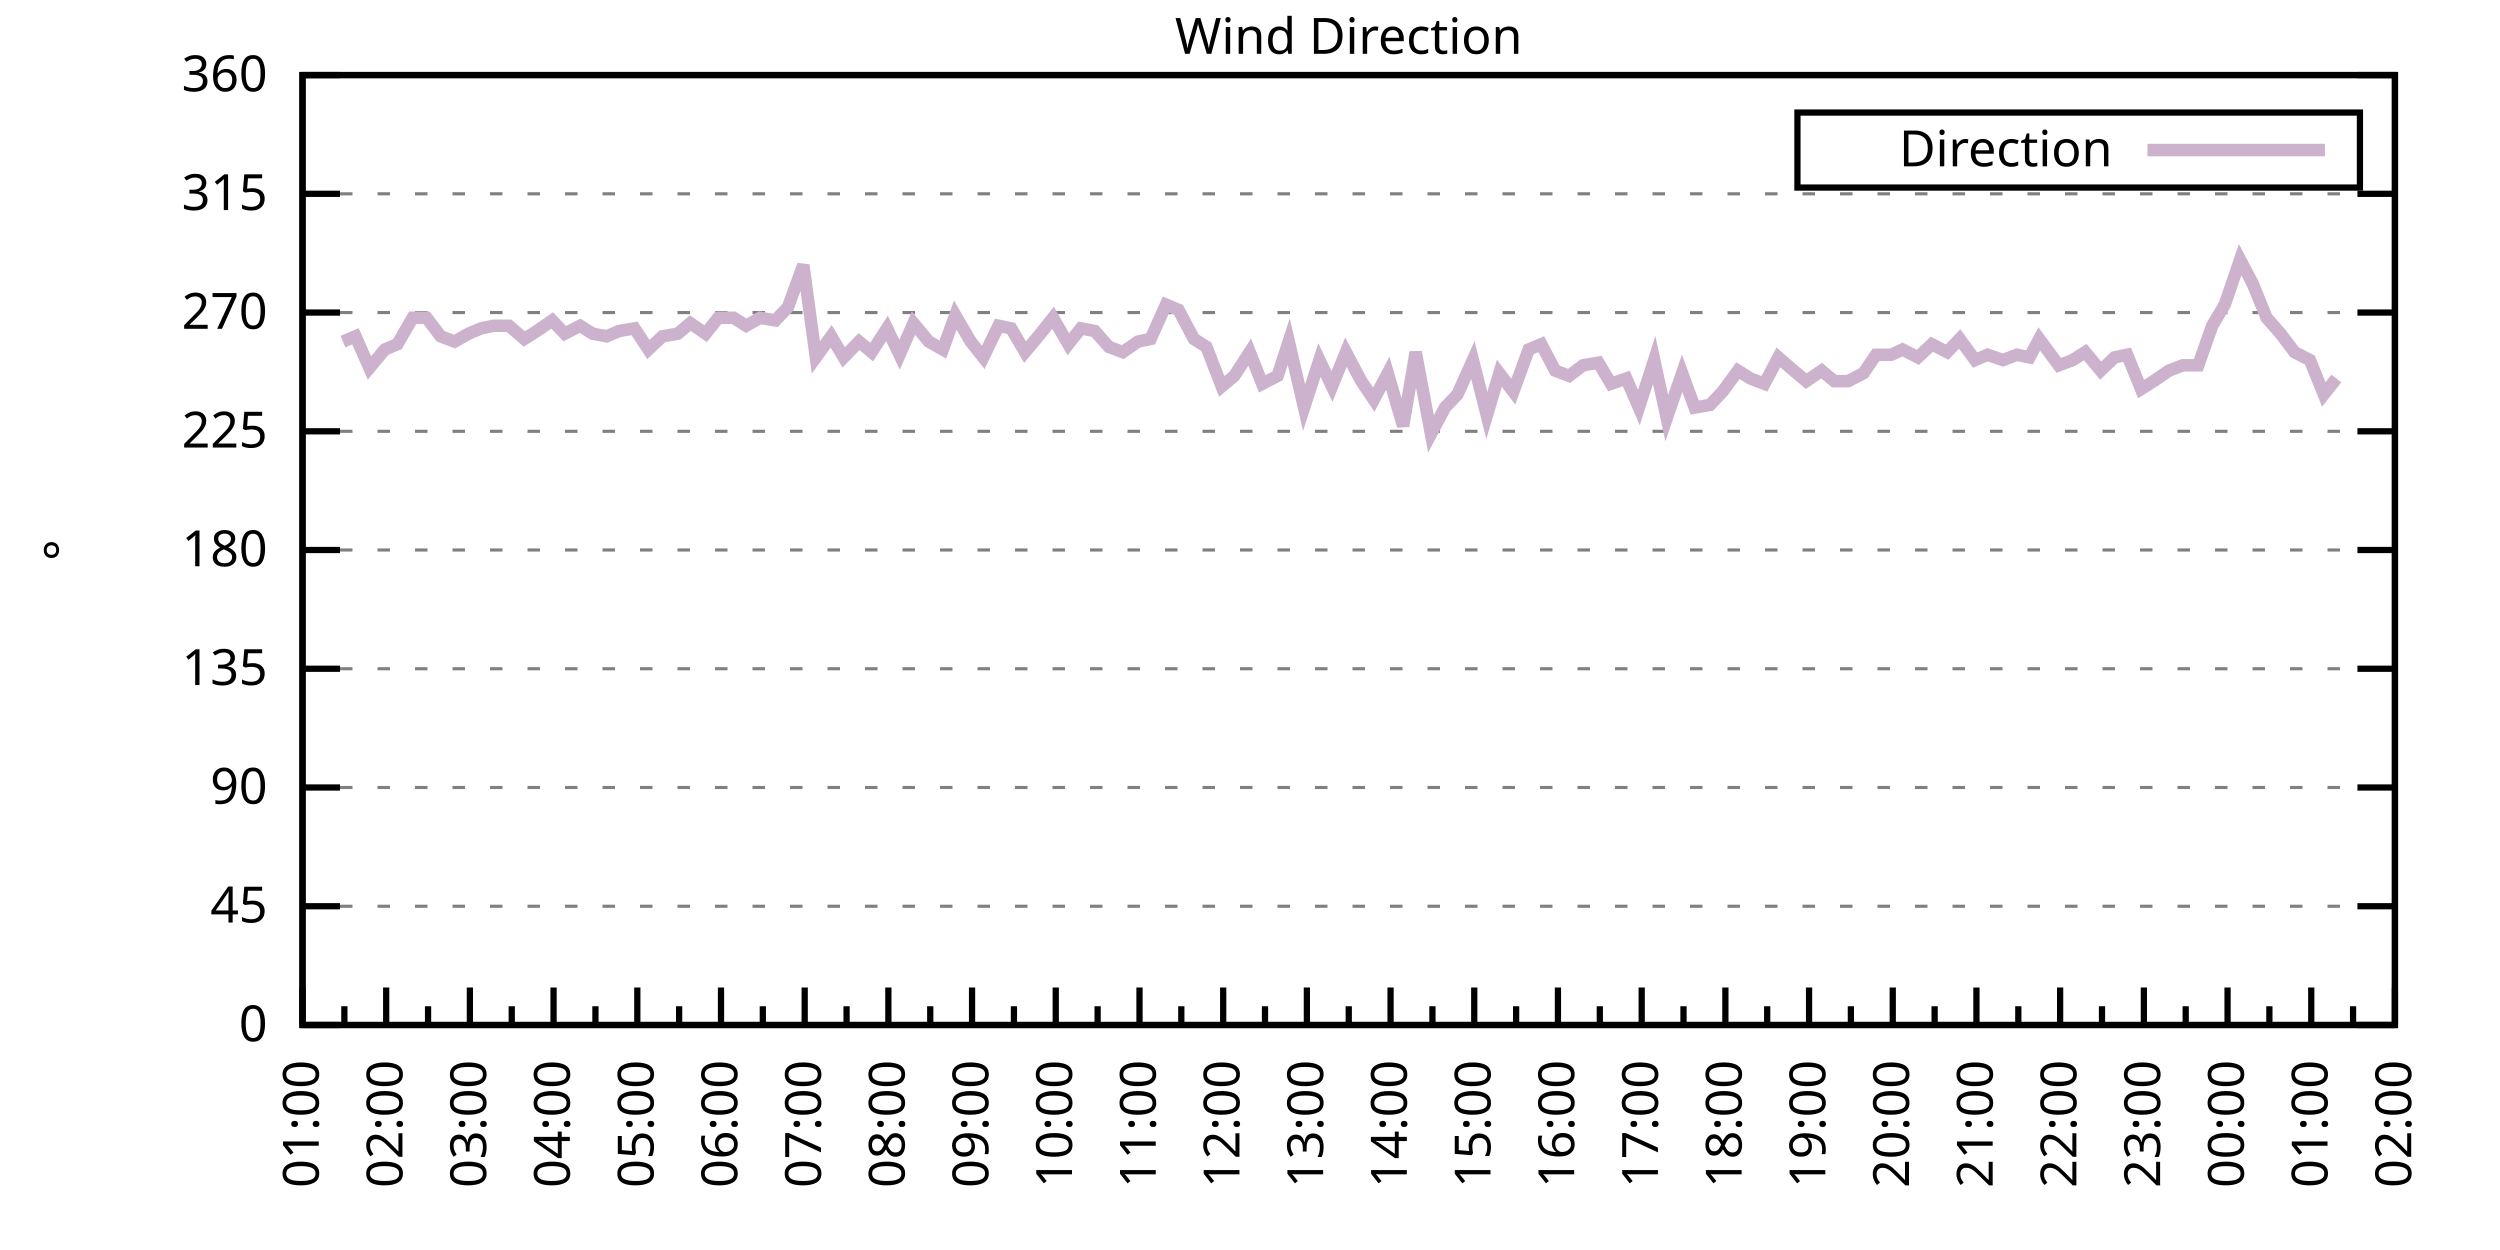
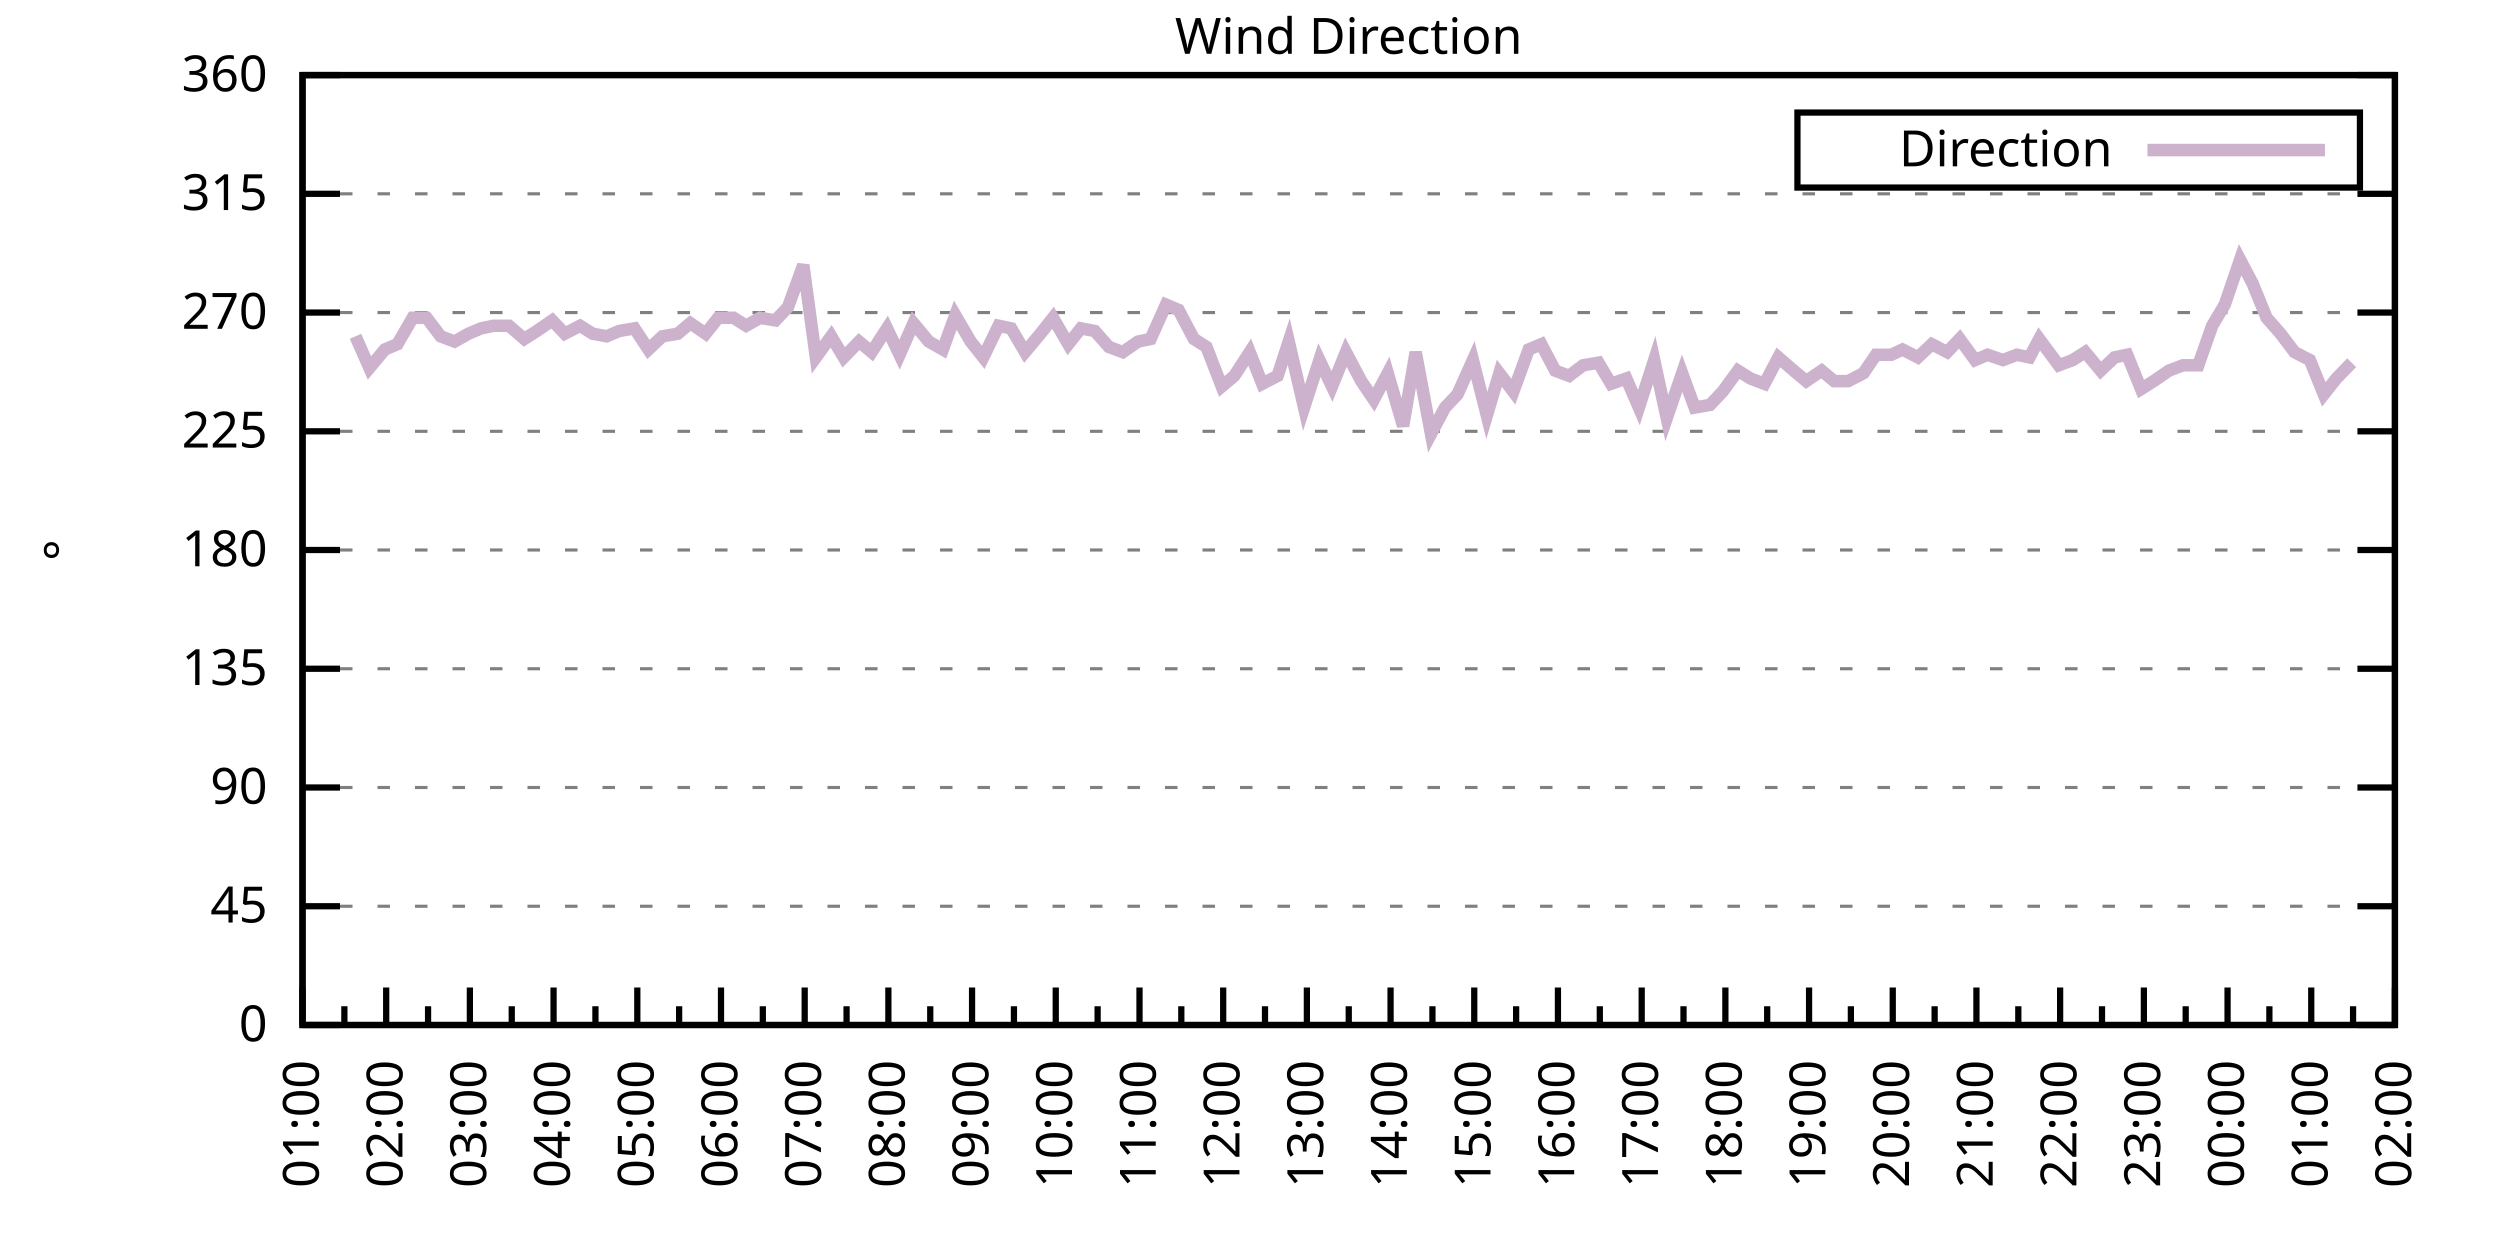
<svg xmlns="http://www.w3.org/2000/svg" xmlns:xlink="http://www.w3.org/1999/xlink" width="400" height="200" viewBox="0 0 400 200">
  <g id="gnuplot_canvas">
    <rect x="0" y="0" width="400" height="200" fill="none" />
    <defs>
      <circle id="gpDot" r="0.5" stroke-width="0.5" stroke="currentColor" />
      <path id="gpPt0" stroke-width="0.333" stroke="currentColor" d="M-1,0 h2 M0,-1 v2" />
      <path id="gpPt1" stroke-width="0.333" stroke="currentColor" d="M-1,-1 L1,1 M1,-1 L-1,1" />
      <path id="gpPt2" stroke-width="0.333" stroke="currentColor" d="M-1,0 L1,0 M0,-1 L0,1 M-1,-1 L1,1 M-1,1 L1,-1" />
      <rect id="gpPt3" stroke-width="0.333" stroke="currentColor" x="-1" y="-1" width="2" height="2" />
      <rect id="gpPt4" stroke-width="0.333" stroke="currentColor" fill="currentColor" x="-1" y="-1" width="2" height="2" />
      <circle id="gpPt5" stroke-width="0.333" stroke="currentColor" cx="0" cy="0" r="1" />
      <use xlink:href="#gpPt5" id="gpPt6" fill="currentColor" stroke="none" />
      <path id="gpPt7" stroke-width="0.333" stroke="currentColor" d="M0,-1.33 L-1.33,0.67 L1.33,0.67 z" />
      <use xlink:href="#gpPt7" id="gpPt8" fill="currentColor" stroke="none" />
      <use xlink:href="#gpPt7" id="gpPt9" stroke="currentColor" transform="rotate(180)" />
      <use xlink:href="#gpPt9" id="gpPt10" fill="currentColor" stroke="none" />
      <use xlink:href="#gpPt3" id="gpPt11" stroke="currentColor" transform="rotate(45)" />
      <use xlink:href="#gpPt11" id="gpPt12" fill="currentColor" stroke="none" />
      <path id="gpPt13" stroke-width="0.333" stroke="currentColor" d="M0,1.330 L1.265,0.411 L0.782,-1.067 L-0.782,-1.076 L-1.265,0.411 z" />
      <use xlink:href="#gpPt13" id="gpPt14" fill="currentColor" stroke="none" />
      <filter id="textbox" filterUnits="objectBoundingBox" x="0" y="0" height="1" width="1">
        <feFlood flood-color="white" flood-opacity="1" result="bgnd" />
        <feComposite in="SourceGraphic" in2="bgnd" operator="atop" />
      </filter>
      <filter id="greybox" filterUnits="objectBoundingBox" x="0" y="0" height="1" width="1">
        <feFlood flood-color="lightgrey" flood-opacity="1" result="grey" />
        <feComposite in="SourceGraphic" in2="grey" operator="atop" />
      </filter>
    </defs>
    <g fill="none" color="white" stroke="currentColor" stroke-width="1.00" stroke-linecap="butt" stroke-linejoin="miter">
</g>
    <g fill="none" color="black" stroke="currentColor" stroke-width="1.00" stroke-linecap="butt" stroke-linejoin="miter">
      <g stroke="none" shape-rendering="crispEdges">
        <polygon fill="rgb(255, 255, 255)" points="48.40,164.00 383.18,164.00 383.18,12.02 48.40,12.02 " />
      </g>
    </g>
    <g fill="none" color="black" stroke="currentColor" stroke-width="1.00" stroke-linecap="butt" stroke-linejoin="miter">
</g>
    <g fill="none" color="black" stroke="black" stroke-width="0.50" stroke-linecap="butt" stroke-linejoin="miter">
</g>
    <g fill="none" color="gray" stroke="currentColor" stroke-width="0.50" stroke-linecap="butt" stroke-linejoin="miter">
      <path stroke="gray" stroke-dasharray="2,4" class="gridline" d="M48.40,164.00 L383.19,164.00  " />
    </g>
    <g fill="none" color="gray" stroke="gray" stroke-width="1.00" stroke-linecap="butt" stroke-linejoin="miter">
</g>
    <g fill="none" color="black" stroke="currentColor" stroke-width="1.00" stroke-linecap="butt" stroke-linejoin="miter">
      <path stroke="black" d="M48.40,164.00 L54.40,164.00 M383.19,164.00 L377.19,164.00  " />
      <g transform="translate(42.80,166.60)" stroke="none" fill="black" font-family="Sans" font-size="8.00" text-anchor="end">
        <text>
          <tspan font-family="Sans"> 0</tspan>
        </text>
      </g>
    </g>
    <g fill="none" color="black" stroke="currentColor" stroke-width="1.00" stroke-linecap="butt" stroke-linejoin="miter">
</g>
    <g fill="none" color="black" stroke="black" stroke-width="0.50" stroke-linecap="butt" stroke-linejoin="miter">
</g>
    <g fill="none" color="gray" stroke="currentColor" stroke-width="0.50" stroke-linecap="butt" stroke-linejoin="miter">
      <path stroke="gray" stroke-dasharray="2,4" class="gridline" d="M48.40,145.00 L383.19,145.00  " />
    </g>
    <g fill="none" color="gray" stroke="gray" stroke-width="1.00" stroke-linecap="butt" stroke-linejoin="miter">
</g>
    <g fill="none" color="black" stroke="currentColor" stroke-width="1.00" stroke-linecap="butt" stroke-linejoin="miter">
      <path stroke="black" d="M48.40,145.00 L54.40,145.00 M383.19,145.00 L377.19,145.00  " />
      <g transform="translate(42.80,147.60)" stroke="none" fill="black" font-family="Sans" font-size="8.00" text-anchor="end">
        <text>
          <tspan font-family="Sans"> 45</tspan>
        </text>
      </g>
    </g>
    <g fill="none" color="black" stroke="currentColor" stroke-width="1.00" stroke-linecap="butt" stroke-linejoin="miter">
</g>
    <g fill="none" color="black" stroke="black" stroke-width="0.50" stroke-linecap="butt" stroke-linejoin="miter">
</g>
    <g fill="none" color="gray" stroke="currentColor" stroke-width="0.50" stroke-linecap="butt" stroke-linejoin="miter">
      <path stroke="gray" stroke-dasharray="2,4" class="gridline" d="M48.40,126.00 L383.19,126.00  " />
    </g>
    <g fill="none" color="gray" stroke="gray" stroke-width="1.00" stroke-linecap="butt" stroke-linejoin="miter">
</g>
    <g fill="none" color="black" stroke="currentColor" stroke-width="1.00" stroke-linecap="butt" stroke-linejoin="miter">
      <path stroke="black" d="M48.40,126.00 L54.40,126.00 M383.19,126.00 L377.19,126.00  " />
      <g transform="translate(42.80,128.60)" stroke="none" fill="black" font-family="Sans" font-size="8.00" text-anchor="end">
        <text>
          <tspan font-family="Sans"> 90</tspan>
        </text>
      </g>
    </g>
    <g fill="none" color="black" stroke="currentColor" stroke-width="1.00" stroke-linecap="butt" stroke-linejoin="miter">
</g>
    <g fill="none" color="black" stroke="black" stroke-width="0.50" stroke-linecap="butt" stroke-linejoin="miter">
</g>
    <g fill="none" color="gray" stroke="currentColor" stroke-width="0.50" stroke-linecap="butt" stroke-linejoin="miter">
      <path stroke="gray" stroke-dasharray="2,4" class="gridline" d="M48.40,107.00 L383.19,107.00  " />
    </g>
    <g fill="none" color="gray" stroke="gray" stroke-width="1.00" stroke-linecap="butt" stroke-linejoin="miter">
</g>
    <g fill="none" color="black" stroke="currentColor" stroke-width="1.00" stroke-linecap="butt" stroke-linejoin="miter">
      <path stroke="black" d="M48.40,107.00 L54.40,107.00 M383.19,107.00 L377.19,107.00  " />
      <g transform="translate(42.80,109.60)" stroke="none" fill="black" font-family="Sans" font-size="8.00" text-anchor="end">
        <text>
          <tspan font-family="Sans"> 135</tspan>
        </text>
      </g>
    </g>
    <g fill="none" color="black" stroke="currentColor" stroke-width="1.00" stroke-linecap="butt" stroke-linejoin="miter">
</g>
    <g fill="none" color="black" stroke="black" stroke-width="0.50" stroke-linecap="butt" stroke-linejoin="miter">
</g>
    <g fill="none" color="gray" stroke="currentColor" stroke-width="0.50" stroke-linecap="butt" stroke-linejoin="miter">
      <path stroke="gray" stroke-dasharray="2,4" class="gridline" d="M48.40,88.00 L383.19,88.00  " />
    </g>
    <g fill="none" color="gray" stroke="gray" stroke-width="1.00" stroke-linecap="butt" stroke-linejoin="miter">
</g>
    <g fill="none" color="black" stroke="currentColor" stroke-width="1.00" stroke-linecap="butt" stroke-linejoin="miter">
      <path stroke="black" d="M48.40,88.00 L54.40,88.00 M383.19,88.00 L377.19,88.00  " />
      <g transform="translate(42.80,90.60)" stroke="none" fill="black" font-family="Sans" font-size="8.00" text-anchor="end">
        <text>
          <tspan font-family="Sans"> 180</tspan>
        </text>
      </g>
    </g>
    <g fill="none" color="black" stroke="currentColor" stroke-width="1.00" stroke-linecap="butt" stroke-linejoin="miter">
</g>
    <g fill="none" color="black" stroke="black" stroke-width="0.50" stroke-linecap="butt" stroke-linejoin="miter">
</g>
    <g fill="none" color="gray" stroke="currentColor" stroke-width="0.50" stroke-linecap="butt" stroke-linejoin="miter">
      <path stroke="gray" stroke-dasharray="2,4" class="gridline" d="M48.40,69.01 L383.19,69.01  " />
    </g>
    <g fill="none" color="gray" stroke="gray" stroke-width="1.00" stroke-linecap="butt" stroke-linejoin="miter">
</g>
    <g fill="none" color="black" stroke="currentColor" stroke-width="1.00" stroke-linecap="butt" stroke-linejoin="miter">
      <path stroke="black" d="M48.40,69.01 L54.40,69.01 M383.19,69.01 L377.19,69.01  " />
      <g transform="translate(42.80,71.61)" stroke="none" fill="black" font-family="Sans" font-size="8.00" text-anchor="end">
        <text>
          <tspan font-family="Sans"> 225</tspan>
        </text>
      </g>
    </g>
    <g fill="none" color="black" stroke="currentColor" stroke-width="1.00" stroke-linecap="butt" stroke-linejoin="miter">
</g>
    <g fill="none" color="black" stroke="black" stroke-width="0.50" stroke-linecap="butt" stroke-linejoin="miter">
</g>
    <g fill="none" color="gray" stroke="currentColor" stroke-width="0.50" stroke-linecap="butt" stroke-linejoin="miter">
      <path stroke="gray" stroke-dasharray="2,4" class="gridline" d="M48.40,50.01 L383.19,50.01  " />
    </g>
    <g fill="none" color="gray" stroke="gray" stroke-width="1.00" stroke-linecap="butt" stroke-linejoin="miter">
</g>
    <g fill="none" color="black" stroke="currentColor" stroke-width="1.00" stroke-linecap="butt" stroke-linejoin="miter">
      <path stroke="black" d="M48.40,50.01 L54.40,50.01 M383.19,50.01 L377.19,50.01  " />
      <g transform="translate(42.80,52.61)" stroke="none" fill="black" font-family="Sans" font-size="8.00" text-anchor="end">
        <text>
          <tspan font-family="Sans"> 270</tspan>
        </text>
      </g>
    </g>
    <g fill="none" color="black" stroke="currentColor" stroke-width="1.00" stroke-linecap="butt" stroke-linejoin="miter">
</g>
    <g fill="none" color="black" stroke="black" stroke-width="0.50" stroke-linecap="butt" stroke-linejoin="miter">
</g>
    <g fill="none" color="gray" stroke="currentColor" stroke-width="0.50" stroke-linecap="butt" stroke-linejoin="miter">
      <path stroke="gray" stroke-dasharray="2,4" class="gridline" d="M48.40,31.01 L383.19,31.01  " />
    </g>
    <g fill="none" color="gray" stroke="gray" stroke-width="1.00" stroke-linecap="butt" stroke-linejoin="miter">
</g>
    <g fill="none" color="black" stroke="currentColor" stroke-width="1.00" stroke-linecap="butt" stroke-linejoin="miter">
      <path stroke="black" d="M48.40,31.01 L54.40,31.01 M383.19,31.01 L377.19,31.01  " />
      <g transform="translate(42.80,33.61)" stroke="none" fill="black" font-family="Sans" font-size="8.00" text-anchor="end">
        <text>
          <tspan font-family="Sans"> 315</tspan>
        </text>
      </g>
    </g>
    <g fill="none" color="black" stroke="currentColor" stroke-width="1.00" stroke-linecap="butt" stroke-linejoin="miter">
</g>
    <g fill="none" color="black" stroke="black" stroke-width="0.50" stroke-linecap="butt" stroke-linejoin="miter">
</g>
    <g fill="none" color="gray" stroke="currentColor" stroke-width="0.50" stroke-linecap="butt" stroke-linejoin="miter">
      <path stroke="gray" stroke-dasharray="2,4" class="gridline" d="M48.40,12.01 L383.19,12.01  " />
    </g>
    <g fill="none" color="gray" stroke="gray" stroke-width="1.00" stroke-linecap="butt" stroke-linejoin="miter">
</g>
    <g fill="none" color="black" stroke="currentColor" stroke-width="1.00" stroke-linecap="butt" stroke-linejoin="miter">
      <path stroke="black" d="M48.40,12.01 L54.40,12.01 M383.19,12.01 L377.19,12.01  " />
      <g transform="translate(42.80,14.61)" stroke="none" fill="black" font-family="Sans" font-size="8.00" text-anchor="end">
        <text>
          <tspan font-family="Sans"> 360</tspan>
        </text>
      </g>
    </g>
    <g fill="none" color="black" stroke="currentColor" stroke-width="1.00" stroke-linecap="butt" stroke-linejoin="miter">
      <path stroke="black" d="M48.40,164.00 L48.40,158.00  " />
      <g transform="translate(51.00,169.60) rotate(270)" stroke="none" fill="black" font-family="Sans" font-size="8.00" text-anchor="end">
        <text>
          <tspan font-family="Sans">01:00</tspan>
        </text>
      </g>
    </g>
    <g fill="none" color="black" stroke="currentColor" stroke-width="1.00" stroke-linecap="butt" stroke-linejoin="miter">
      <path stroke="black" d="M55.10,164.00 L55.10,161.00 M61.79,164.00 L61.79,158.00  " />
      <g transform="translate(64.39,169.60) rotate(270)" stroke="none" fill="black" font-family="Sans" font-size="8.00" text-anchor="end">
        <text>
          <tspan font-family="Sans">02:00</tspan>
        </text>
      </g>
    </g>
    <g fill="none" color="black" stroke="currentColor" stroke-width="1.00" stroke-linecap="butt" stroke-linejoin="miter">
      <path stroke="black" d="M68.49,164.00 L68.49,161.00 M75.18,164.00 L75.18,158.00  " />
      <g transform="translate(77.78,169.60) rotate(270)" stroke="none" fill="black" font-family="Sans" font-size="8.00" text-anchor="end">
        <text>
          <tspan font-family="Sans">03:00</tspan>
        </text>
      </g>
    </g>
    <g fill="none" color="black" stroke="currentColor" stroke-width="1.00" stroke-linecap="butt" stroke-linejoin="miter">
      <path stroke="black" d="M81.88,164.00 L81.88,161.00 M88.57,164.00 L88.57,158.00  " />
      <g transform="translate(91.17,169.60) rotate(270)" stroke="none" fill="black" font-family="Sans" font-size="8.00" text-anchor="end">
        <text>
          <tspan font-family="Sans">04:00</tspan>
        </text>
      </g>
    </g>
    <g fill="none" color="black" stroke="currentColor" stroke-width="1.00" stroke-linecap="butt" stroke-linejoin="miter">
      <path stroke="black" d="M95.27,164.00 L95.27,161.00 M101.97,164.00 L101.97,158.00  " />
      <g transform="translate(104.57,169.60) rotate(270)" stroke="none" fill="black" font-family="Sans" font-size="8.00" text-anchor="end">
        <text>
          <tspan font-family="Sans">05:00</tspan>
        </text>
      </g>
    </g>
    <g fill="none" color="black" stroke="currentColor" stroke-width="1.00" stroke-linecap="butt" stroke-linejoin="miter">
      <path stroke="black" d="M108.66,164.00 L108.66,161.00 M115.36,164.00 L115.36,158.00  " />
      <g transform="translate(117.96,169.60) rotate(270)" stroke="none" fill="black" font-family="Sans" font-size="8.00" text-anchor="end">
        <text>
          <tspan font-family="Sans">06:00</tspan>
        </text>
      </g>
    </g>
    <g fill="none" color="black" stroke="currentColor" stroke-width="1.00" stroke-linecap="butt" stroke-linejoin="miter">
      <path stroke="black" d="M122.05,164.00 L122.05,161.00 M128.75,164.00 L128.75,158.00  " />
      <g transform="translate(131.35,169.60) rotate(270)" stroke="none" fill="black" font-family="Sans" font-size="8.00" text-anchor="end">
        <text>
          <tspan font-family="Sans">07:00</tspan>
        </text>
      </g>
    </g>
    <g fill="none" color="black" stroke="currentColor" stroke-width="1.00" stroke-linecap="butt" stroke-linejoin="miter">
      <path stroke="black" d="M135.45,164.00 L135.45,161.00 M142.14,164.00 L142.14,158.00  " />
      <g transform="translate(144.74,169.60) rotate(270)" stroke="none" fill="black" font-family="Sans" font-size="8.00" text-anchor="end">
        <text>
          <tspan font-family="Sans">08:00</tspan>
        </text>
      </g>
    </g>
    <g fill="none" color="black" stroke="currentColor" stroke-width="1.00" stroke-linecap="butt" stroke-linejoin="miter">
      <path stroke="black" d="M148.84,164.00 L148.84,161.00 M155.53,164.00 L155.53,158.00  " />
      <g transform="translate(158.13,169.60) rotate(270)" stroke="none" fill="black" font-family="Sans" font-size="8.00" text-anchor="end">
        <text>
          <tspan font-family="Sans">09:00</tspan>
        </text>
      </g>
    </g>
    <g fill="none" color="black" stroke="currentColor" stroke-width="1.00" stroke-linecap="butt" stroke-linejoin="miter">
      <path stroke="black" d="M162.23,164.00 L162.23,161.00 M168.92,164.00 L168.92,158.00  " />
      <g transform="translate(171.52,169.60) rotate(270)" stroke="none" fill="black" font-family="Sans" font-size="8.00" text-anchor="end">
        <text>
          <tspan font-family="Sans">10:00</tspan>
        </text>
      </g>
    </g>
    <g fill="none" color="black" stroke="currentColor" stroke-width="1.00" stroke-linecap="butt" stroke-linejoin="miter">
      <path stroke="black" d="M175.62,164.00 L175.62,161.00 M182.32,164.00 L182.32,158.00  " />
      <g transform="translate(184.92,169.60) rotate(270)" stroke="none" fill="black" font-family="Sans" font-size="8.00" text-anchor="end">
        <text>
          <tspan font-family="Sans">11:00</tspan>
        </text>
      </g>
    </g>
    <g fill="none" color="black" stroke="currentColor" stroke-width="1.00" stroke-linecap="butt" stroke-linejoin="miter">
      <path stroke="black" d="M189.01,164.00 L189.01,161.00 M195.71,164.00 L195.71,158.00  " />
      <g transform="translate(198.31,169.60) rotate(270)" stroke="none" fill="black" font-family="Sans" font-size="8.00" text-anchor="end">
        <text>
          <tspan font-family="Sans">12:00</tspan>
        </text>
      </g>
    </g>
    <g fill="none" color="black" stroke="currentColor" stroke-width="1.00" stroke-linecap="butt" stroke-linejoin="miter">
      <path stroke="black" d="M202.40,164.00 L202.40,161.00 M209.10,164.00 L209.10,158.00  " />
      <g transform="translate(211.70,169.60) rotate(270)" stroke="none" fill="black" font-family="Sans" font-size="8.00" text-anchor="end">
        <text>
          <tspan font-family="Sans">13:00</tspan>
        </text>
      </g>
    </g>
    <g fill="none" color="black" stroke="currentColor" stroke-width="1.00" stroke-linecap="butt" stroke-linejoin="miter">
      <path stroke="black" d="M215.80,164.00 L215.80,161.00 M222.49,164.00 L222.49,158.00  " />
      <g transform="translate(225.09,169.60) rotate(270)" stroke="none" fill="black" font-family="Sans" font-size="8.00" text-anchor="end">
        <text>
          <tspan font-family="Sans">14:00</tspan>
        </text>
      </g>
    </g>
    <g fill="none" color="black" stroke="currentColor" stroke-width="1.00" stroke-linecap="butt" stroke-linejoin="miter">
      <path stroke="black" d="M229.19,164.00 L229.19,161.00 M235.88,164.00 L235.88,158.00  " />
      <g transform="translate(238.48,169.60) rotate(270)" stroke="none" fill="black" font-family="Sans" font-size="8.00" text-anchor="end">
        <text>
          <tspan font-family="Sans">15:00</tspan>
        </text>
      </g>
    </g>
    <g fill="none" color="black" stroke="currentColor" stroke-width="1.00" stroke-linecap="butt" stroke-linejoin="miter">
      <path stroke="black" d="M242.58,164.00 L242.58,161.00 M249.27,164.00 L249.27,158.00  " />
      <g transform="translate(251.87,169.60) rotate(270)" stroke="none" fill="black" font-family="Sans" font-size="8.00" text-anchor="end">
        <text>
          <tspan font-family="Sans">16:00</tspan>
        </text>
      </g>
    </g>
    <g fill="none" color="black" stroke="currentColor" stroke-width="1.00" stroke-linecap="butt" stroke-linejoin="miter">
      <path stroke="black" d="M255.97,164.00 L255.97,161.00 M262.67,164.00 L262.67,158.00  " />
      <g transform="translate(265.27,169.60) rotate(270)" stroke="none" fill="black" font-family="Sans" font-size="8.00" text-anchor="end">
        <text>
          <tspan font-family="Sans">17:00</tspan>
        </text>
      </g>
    </g>
    <g fill="none" color="black" stroke="currentColor" stroke-width="1.00" stroke-linecap="butt" stroke-linejoin="miter">
      <path stroke="black" d="M269.36,164.00 L269.36,161.00 M276.06,164.00 L276.06,158.00  " />
      <g transform="translate(278.66,169.60) rotate(270)" stroke="none" fill="black" font-family="Sans" font-size="8.00" text-anchor="end">
        <text>
          <tspan font-family="Sans">18:00</tspan>
        </text>
      </g>
    </g>
    <g fill="none" color="black" stroke="currentColor" stroke-width="1.00" stroke-linecap="butt" stroke-linejoin="miter">
      <path stroke="black" d="M282.75,164.00 L282.75,161.00 M289.45,164.00 L289.45,158.00  " />
      <g transform="translate(292.05,169.60) rotate(270)" stroke="none" fill="black" font-family="Sans" font-size="8.00" text-anchor="end">
        <text>
          <tspan font-family="Sans">19:00</tspan>
        </text>
      </g>
    </g>
    <g fill="none" color="black" stroke="currentColor" stroke-width="1.00" stroke-linecap="butt" stroke-linejoin="miter">
      <path stroke="black" d="M296.14,164.00 L296.14,161.00 M302.84,164.00 L302.84,158.00  " />
      <g transform="translate(305.44,169.60) rotate(270)" stroke="none" fill="black" font-family="Sans" font-size="8.00" text-anchor="end">
        <text>
          <tspan font-family="Sans">20:00</tspan>
        </text>
      </g>
    </g>
    <g fill="none" color="black" stroke="currentColor" stroke-width="1.00" stroke-linecap="butt" stroke-linejoin="miter">
      <path stroke="black" d="M309.54,164.00 L309.54,161.00 M316.23,164.00 L316.23,158.00  " />
      <g transform="translate(318.83,169.60) rotate(270)" stroke="none" fill="black" font-family="Sans" font-size="8.00" text-anchor="end">
        <text>
          <tspan font-family="Sans">21:00</tspan>
        </text>
      </g>
    </g>
    <g fill="none" color="black" stroke="currentColor" stroke-width="1.00" stroke-linecap="butt" stroke-linejoin="miter">
      <path stroke="black" d="M322.93,164.00 L322.93,161.00 M329.62,164.00 L329.62,158.00  " />
      <g transform="translate(332.22,169.60) rotate(270)" stroke="none" fill="black" font-family="Sans" font-size="8.00" text-anchor="end">
        <text>
          <tspan font-family="Sans">22:00</tspan>
        </text>
      </g>
    </g>
    <g fill="none" color="black" stroke="currentColor" stroke-width="1.00" stroke-linecap="butt" stroke-linejoin="miter">
      <path stroke="black" d="M336.32,164.00 L336.32,161.00 M343.02,164.00 L343.02,158.00  " />
      <g transform="translate(345.62,169.60) rotate(270)" stroke="none" fill="black" font-family="Sans" font-size="8.00" text-anchor="end">
        <text>
          <tspan font-family="Sans">23:00</tspan>
        </text>
      </g>
    </g>
    <g fill="none" color="black" stroke="currentColor" stroke-width="1.00" stroke-linecap="butt" stroke-linejoin="miter">
      <path stroke="black" d="M349.71,164.00 L349.71,161.00 M356.41,164.00 L356.41,158.00  " />
      <g transform="translate(359.01,169.60) rotate(270)" stroke="none" fill="black" font-family="Sans" font-size="8.00" text-anchor="end">
        <text>
          <tspan font-family="Sans">00:00</tspan>
        </text>
      </g>
    </g>
    <g fill="none" color="black" stroke="currentColor" stroke-width="1.00" stroke-linecap="butt" stroke-linejoin="miter">
      <path stroke="black" d="M363.10,164.00 L363.10,161.00 M369.80,164.00 L369.80,158.00  " />
      <g transform="translate(372.40,169.60) rotate(270)" stroke="none" fill="black" font-family="Sans" font-size="8.00" text-anchor="end">
        <text>
          <tspan font-family="Sans">01:00</tspan>
        </text>
      </g>
    </g>
    <g fill="none" color="black" stroke="currentColor" stroke-width="1.00" stroke-linecap="butt" stroke-linejoin="miter">
      <path stroke="black" d="M376.49,164.00 L376.49,161.00 M383.19,164.00 L383.19,158.00  " />
      <g transform="translate(385.79,169.60) rotate(270)" stroke="none" fill="black" font-family="Sans" font-size="8.00" text-anchor="end">
        <text>
          <tspan font-family="Sans">02:00</tspan>
        </text>
      </g>
    </g>
    <g fill="none" color="black" stroke="currentColor" stroke-width="1.00" stroke-linecap="butt" stroke-linejoin="miter">
</g>
    <g fill="none" color="black" stroke="currentColor" stroke-width="1.00" stroke-linecap="butt" stroke-linejoin="miter">
      <path stroke="black" d="M48.40,12.01 L48.40,164.00 L383.19,164.00 L383.19,12.01 L48.40,12.01 Z  " />
    </g>
    <g fill="none" color="black" stroke="currentColor" stroke-width="1.00" stroke-linecap="butt" stroke-linejoin="miter">
      <g transform="translate(12.80,88.01) rotate(270)" stroke="none" fill="black" font-family="Sans" font-size="8.00" text-anchor="middle">
        <text>
          <tspan font-family="Sans">°</tspan>
        </text>
      </g>
    </g>
    <g fill="none" color="black" stroke="currentColor" stroke-width="1.00" stroke-linecap="butt" stroke-linejoin="miter">
</g>
    <g fill="none" color="black" stroke="currentColor" stroke-width="1.00" stroke-linecap="butt" stroke-linejoin="miter">
      <path stroke="black" d="M287.59,30.01 L287.59,18.01 L377.59,18.01 L377.59,30.01 L287.59,30.01 Z  " />
    </g>
    <g id="Wind_direction_plot_1">
      <g fill="none" color="white" stroke="black" stroke-width="2.00" stroke-linecap="butt" stroke-linejoin="miter">
</g>
      <g fill="none" color="black" stroke="currentColor" stroke-width="2.00" stroke-linecap="butt" stroke-linejoin="miter">
        <g transform="translate(337.99,26.61)" stroke="none" fill="black" font-family="Sans" font-size="8.00" text-anchor="end">
          <text>
            <tspan font-family="Sans">Direction</tspan>
          </text>
        </g>
      </g>
      <g fill="none" color="black" stroke="currentColor" stroke-width="2.00" stroke-linecap="butt" stroke-linejoin="miter">
-         <path stroke="rgb(204, 178, 204)" d="M343.59,24.01 L371.99,24.01 M54.87,54.65 L56.88,53.81 L59.11,58.87 L61.57,55.92 L63.58,55.07 L66.03,50.85   L68.26,50.85 L70.50,53.81 L72.73,54.65 L74.96,53.39 L76.97,52.54 L78.98,52.12 L81.43,52.12 L83.89,54.23   L85.90,52.96 L88.35,51.27 L90.36,53.39 L92.82,52.12 L94.82,53.39 L97.06,53.81 L99.06,52.96 L101.52,52.54   L103.75,55.92 L105.98,53.81 L108.44,53.39 L110.45,51.70 L112.90,53.39 L114.91,50.85 L117.37,50.85 L119.38,52.12   L121.61,50.85 L124.06,51.27 L126.07,49.16 L128.53,42.41 L130.54,57.18 L132.99,53.81 L135.00,57.18 L137.45,54.65   L139.46,56.34 L141.92,52.54 L143.93,56.76 L146.16,51.70 L148.61,54.65 L150.85,55.92 L152.85,50.43 L155.31,54.65   L157.32,57.18 L159.77,52.12 L161.78,52.54 L164.01,56.34 L166.47,53.39 L168.48,50.85 L170.93,55.07 L172.94,52.54   L175.17,52.96 L177.41,55.50 L179.64,56.34 L182.09,54.65 L184.10,54.23 L186.56,48.74 L188.57,49.59 L191.02,54.23   L193.03,55.50 L195.48,61.83 L197.49,60.14 L199.95,56.34 L201.96,61.41 L204.41,60.14 L206.20,54.65 L208.65,65.21   L211.11,57.61 L213.12,61.83 L215.35,56.34 L217.80,60.98 L219.81,63.94 L222.04,59.72 L224.50,68.16 L226.51,56.34   L228.96,69.43 L231.20,65.21 L233.20,63.10 L235.66,57.61 L237.89,66.47 L239.90,59.72 L242.13,62.67 L244.59,55.92   L246.60,55.07 L248.83,59.30 L251.06,60.14 L253.29,58.45 L255.75,58.03 L257.76,61.41 L260.21,60.56 L262.22,65.21   L264.67,57.61 L266.68,66.90 L269.14,59.72 L271.15,65.21 L273.60,64.78 L275.61,62.67 L278.07,59.30 L280.07,60.56   L282.31,61.41 L284.54,57.18 L286.99,59.30 L289.00,60.98 L291.46,59.30 L293.47,60.98 L295.70,60.98 L298.15,59.72   L300.16,56.76 L302.62,56.76 L304.40,55.92 L306.86,57.18 L309.09,55.07 L311.54,56.34 L313.55,54.23 L316.01,57.61   L318.02,56.76 L320.47,57.61 L322.70,56.76 L324.71,57.18 L326.28,54.23 L329.40,58.45 L331.63,57.61 L333.64,56.34   L336.10,59.30 L338.33,57.18 L340.34,56.76 L342.57,62.25 L344.58,60.98 L347.03,59.30 L349.26,58.45 L351.72,58.45   L353.95,52.12 L355.96,48.74 L358.42,41.56 L360.42,45.36 L362.66,50.85 L364.89,53.39 L367.12,56.34 L369.58,57.61   L371.81,63.10 L373.82,60.56  " />
+         <path stroke="rgb(204, 178, 204)" d="M343.59,24.01 L371.99,24.01 M56.88,53.81 L59.11,58.87 L61.57,55.92 L63.58,55.07 L66.03,50.85 L68.26,50.85   L70.50,53.81 L72.73,54.65 L74.96,53.39 L76.97,52.54 L78.98,52.12 L81.43,52.12 L83.89,54.23 L85.90,52.96   L88.35,51.27 L90.36,53.39 L92.82,52.12 L94.82,53.39 L97.06,53.81 L99.06,52.96 L101.52,52.54 L103.75,55.92   L105.98,53.81 L108.44,53.39 L110.45,51.70 L112.90,53.39 L114.91,50.85 L117.37,50.85 L119.38,52.12 L121.61,50.85   L124.06,51.27 L126.07,49.16 L128.53,42.41 L130.54,57.18 L132.99,53.81 L135.00,57.18 L137.45,54.65 L139.46,56.34   L141.92,52.54 L143.93,56.76 L146.16,51.70 L148.61,54.65 L150.85,55.92 L152.85,50.43 L155.31,54.65 L157.32,57.18   L159.77,52.12 L161.78,52.54 L164.01,56.34 L166.47,53.39 L168.48,50.85 L170.93,55.07 L172.94,52.54 L175.17,52.96   L177.41,55.50 L179.64,56.34 L182.09,54.65 L184.10,54.23 L186.56,48.74 L188.57,49.59 L191.02,54.23 L193.03,55.50   L195.48,61.83 L197.49,60.14 L199.95,56.34 L201.96,61.41 L204.41,60.14 L206.20,54.65 L208.65,65.21 L211.11,57.61   L213.12,61.83 L215.35,56.34 L217.80,60.98 L219.81,63.94 L222.04,59.72 L224.50,68.16 L226.51,56.34 L228.96,69.43   L231.20,65.21 L233.20,63.10 L235.66,57.61 L237.89,66.47 L239.90,59.72 L242.13,62.67 L244.59,55.92 L246.60,55.07   L248.83,59.30 L251.06,60.14 L253.29,58.45 L255.75,58.03 L257.76,61.41 L260.21,60.56 L262.22,65.21 L264.67,57.61   L266.68,66.90 L269.14,59.72 L271.15,65.21 L273.60,64.78 L275.61,62.67 L278.07,59.30 L280.07,60.56 L282.31,61.41   L284.54,57.18 L286.99,59.30 L289.00,60.98 L291.46,59.30 L293.47,60.98 L295.70,60.98 L298.15,59.72 L300.16,56.76   L302.62,56.76 L304.40,55.92 L306.86,57.18 L309.09,55.07 L311.54,56.34 L313.55,54.23 L316.01,57.61 L318.02,56.76   L320.47,57.61 L322.70,56.76 L324.71,57.18 L326.28,54.23 L329.40,58.45 L331.63,57.61 L333.64,56.34 L336.10,59.30   L338.33,57.18 L340.34,56.76 L342.57,62.25 L344.58,60.98 L347.03,59.30 L349.26,58.45 L351.72,58.45 L353.95,52.12   L355.96,48.74 L358.42,41.56 L360.42,45.36 L362.66,50.85 L364.89,53.39 L367.12,56.34 L369.58,57.61 L371.81,63.10   L373.82,60.56 L376.27,58.03  " />
      </g>
    </g>
    <g fill="none" color="black" stroke="currentColor" stroke-width="2.00" stroke-linecap="butt" stroke-linejoin="miter">
</g>
    <g fill="none" color="black" stroke="black" stroke-width="1.00" stroke-linecap="butt" stroke-linejoin="miter">
</g>
    <g fill="none" color="black" stroke="currentColor" stroke-width="1.00" stroke-linecap="butt" stroke-linejoin="miter">
      <path stroke="black" d="M48.40,12.01 L48.40,164.00 L383.19,164.00 L383.19,12.01 L48.40,12.01 Z  " />
    </g>
    <g fill="none" color="black" stroke="currentColor" stroke-width="1.00" stroke-linecap="butt" stroke-linejoin="miter">
      <g transform="translate(215.79,8.61)" stroke="none" fill="black" font-family="Sans" font-size="8.00" text-anchor="middle">
        <text>
          <tspan font-family="Sans">Wind Direction</tspan>
        </text>
      </g>
    </g>
    <g fill="none" color="black" stroke="currentColor" stroke-width="1.00" stroke-linecap="butt" stroke-linejoin="miter">
</g>
  </g>
</svg>
